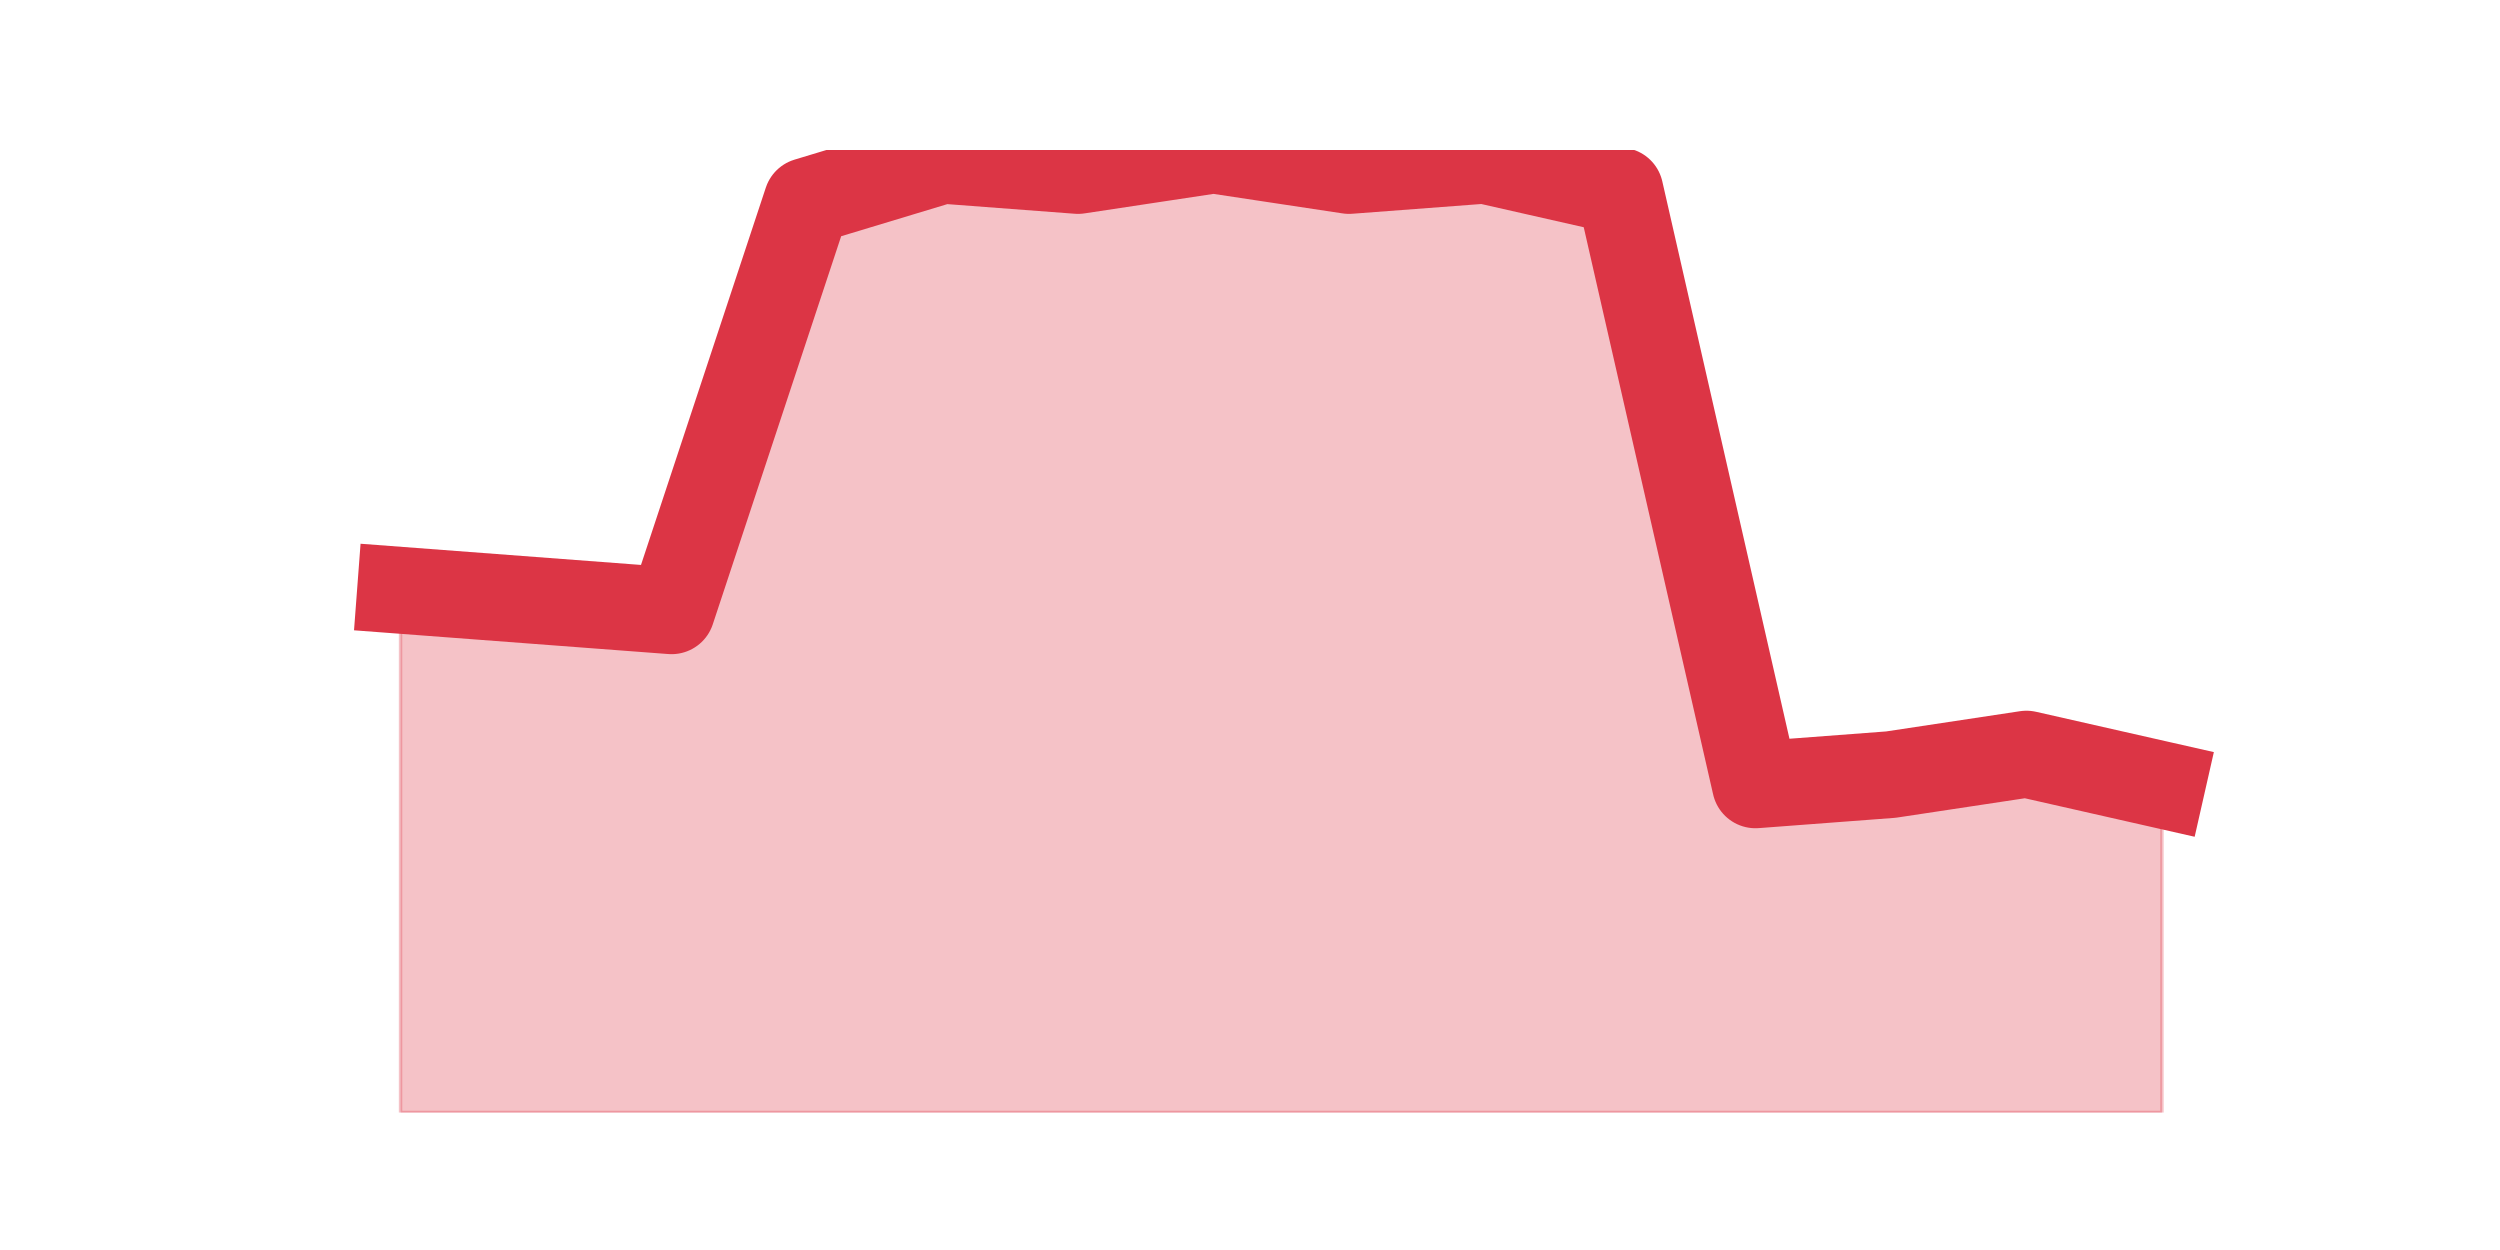
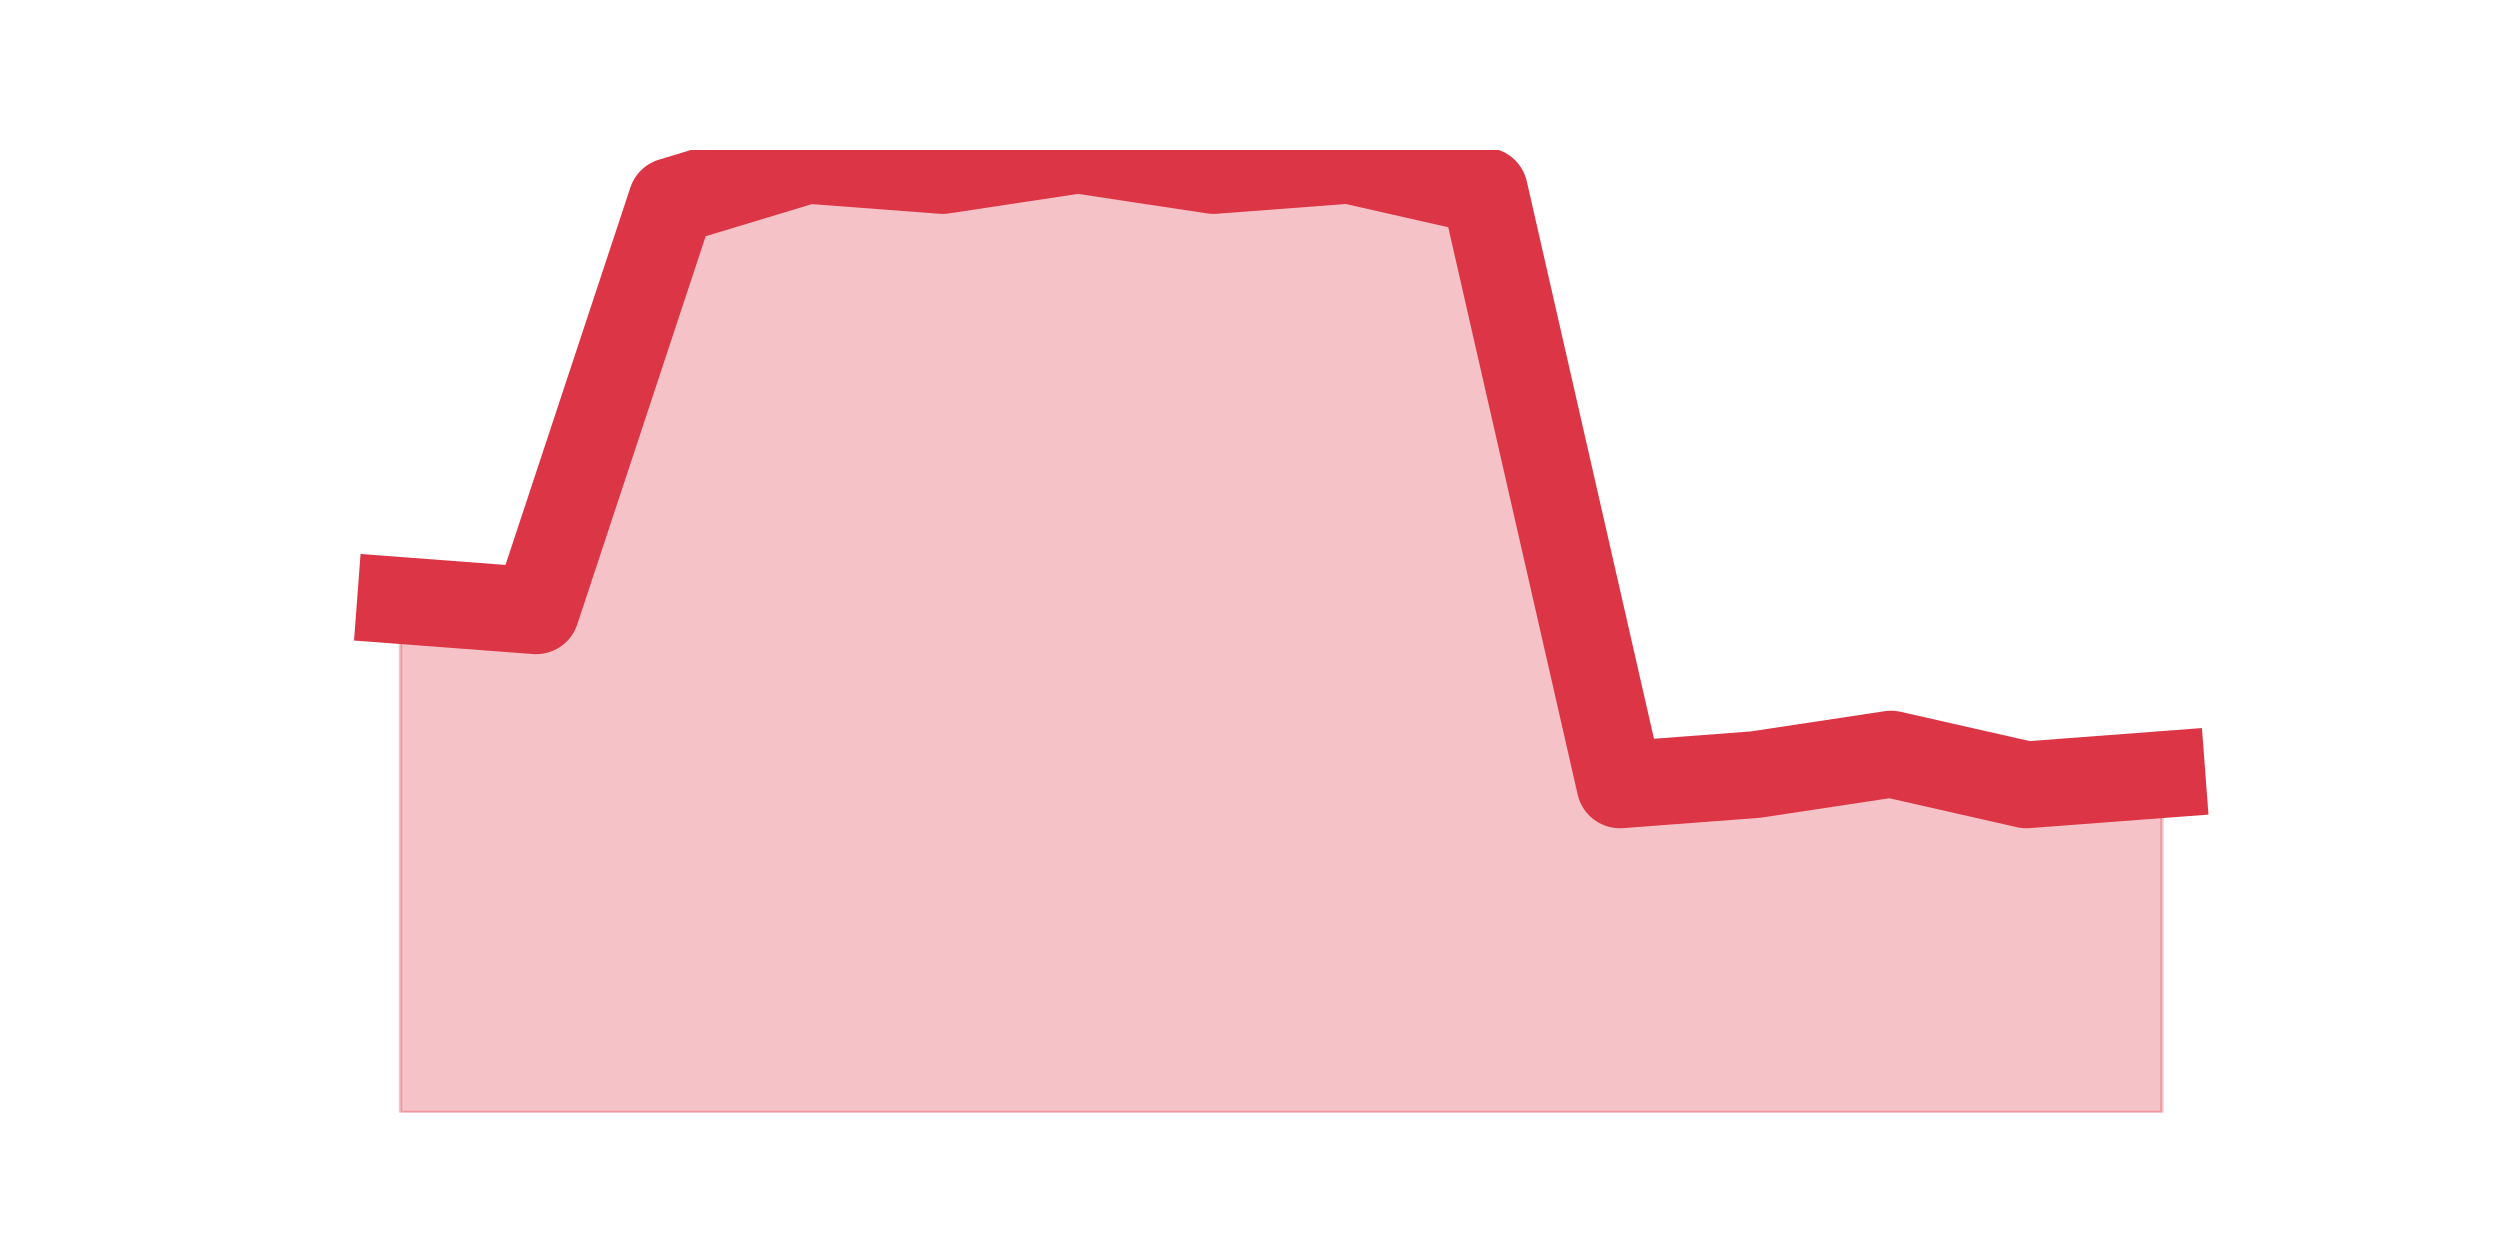
<svg xmlns="http://www.w3.org/2000/svg" xmlns:xlink="http://www.w3.org/1999/xlink" height="360pt" version="1.1" viewBox="0 0 720 360" width="720pt">
  <defs>
    <style type="text/css">*{stroke-linecap:butt;stroke-linejoin:round;}</style>
  </defs>
  <g id="figure_1">
    <g id="patch_1">
      <path d="M 0 360  L 720 360  L 720 0  L 0 0  z " style="fill:none;" />
    </g>
    <g id="axes_1">
      <g id="matplotlib.axis_1" />
      <g id="matplotlib.axis_2" />
      <g id="PolyCollection_1">
        <defs>
-           <path d="M 115.364 -189.996  L 115.364 -39.6  L 154.385 -39.6  L 193.406 -39.6  L 232.427 -39.6  L 271.448 -39.6  L 310.469 -39.6  L 349.49 -39.6  L 388.51 -39.6  L 427.531 -39.6  L 466.552 -39.6  L 505.573 -39.6  L 544.594 -39.6  L 583.615 -39.6  L 622.636 -39.6  L 622.636 -133.966  L 622.636 -133.966  L 583.615 -142.813  L 544.594 -136.915  L 505.573 -133.966  L 466.552 -305.004  L 427.531 -313.851  L 388.51 -310.902  L 349.49 -316.8  L 310.469 -310.902  L 271.448 -313.851  L 232.427 -302.055  L 193.406 -184.098  L 154.385 -187.047  L 115.364 -189.996  z " id="mf139e52e13" style="stroke:#dc3545;stroke-opacity:0.3;" />
+           <path d="M 115.364 -187.047  L 115.364 -39.6  L 154.385 -39.6  L 193.406 -39.6  L 232.427 -39.6  L 271.448 -39.6  L 310.469 -39.6  L 349.49 -39.6  L 388.51 -39.6  L 427.531 -39.6  L 466.552 -39.6  L 505.573 -39.6  L 544.594 -39.6  L 583.615 -39.6  L 622.636 -39.6  L 622.636 -136.915  L 622.636 -136.915  L 583.615 -133.966  L 544.594 -142.813  L 505.573 -136.915  L 466.552 -133.966  L 427.531 -305.004  L 388.51 -313.851  L 349.49 -310.902  L 310.469 -316.8  L 271.448 -310.902  L 232.427 -313.851  L 193.406 -302.055  L 154.385 -184.098  L 115.364 -187.047  z " id="md3f49180d7" style="stroke:#dc3545;stroke-opacity:0.3;" />
        </defs>
-         <g clip-path="url(#p263b685318)">
-           <use style="fill:#dc3545;fill-opacity:0.3;stroke:#dc3545;stroke-opacity:0.3;" x="0" xlink:href="#mf139e52e13" y="360" />
+         <g clip-path="url(#pcceb53d6e6)">
+           <use style="fill:#dc3545;fill-opacity:0.3;stroke:#dc3545;stroke-opacity:0.3;" x="0" xlink:href="#md3f49180d7" y="360" />
        </g>
      </g>
      <g id="line2d_1">
-         <path clip-path="url(#p263b685318)" d="M 115.364 170.004  L 154.385 172.953  L 193.406 175.902  L 232.427 57.945  L 271.448 46.149  L 310.469 49.098  L 349.49 43.2  L 388.51 49.098  L 427.531 46.149  L 466.552 54.996  L 505.573 226.034  L 544.594 223.085  L 583.615 217.187  L 622.636 226.034  " style="fill:none;stroke:#dc3545;stroke-linecap:square;stroke-width:25;" />
+         <path clip-path="url(#pcceb53d6e6)" d="M 115.364 172.953  L 154.385 175.902  L 193.406 57.945  L 232.427 46.149  L 271.448 49.098  L 310.469 43.2  L 349.49 49.098  L 388.51 46.149  L 427.531 54.996  L 466.552 226.034  L 505.573 223.085  L 544.594 217.187  L 583.615 226.034  L 622.636 223.085  " style="fill:none;stroke:#dc3545;stroke-linecap:square;stroke-width:25;" />
      </g>
    </g>
  </g>
  <defs>
-     <clipPath id="p263b685318">
+     <clipPath id="pcceb53d6e6">
      <rect height="277.2" width="558" x="90" y="43.2" />
    </clipPath>
  </defs>
</svg>
